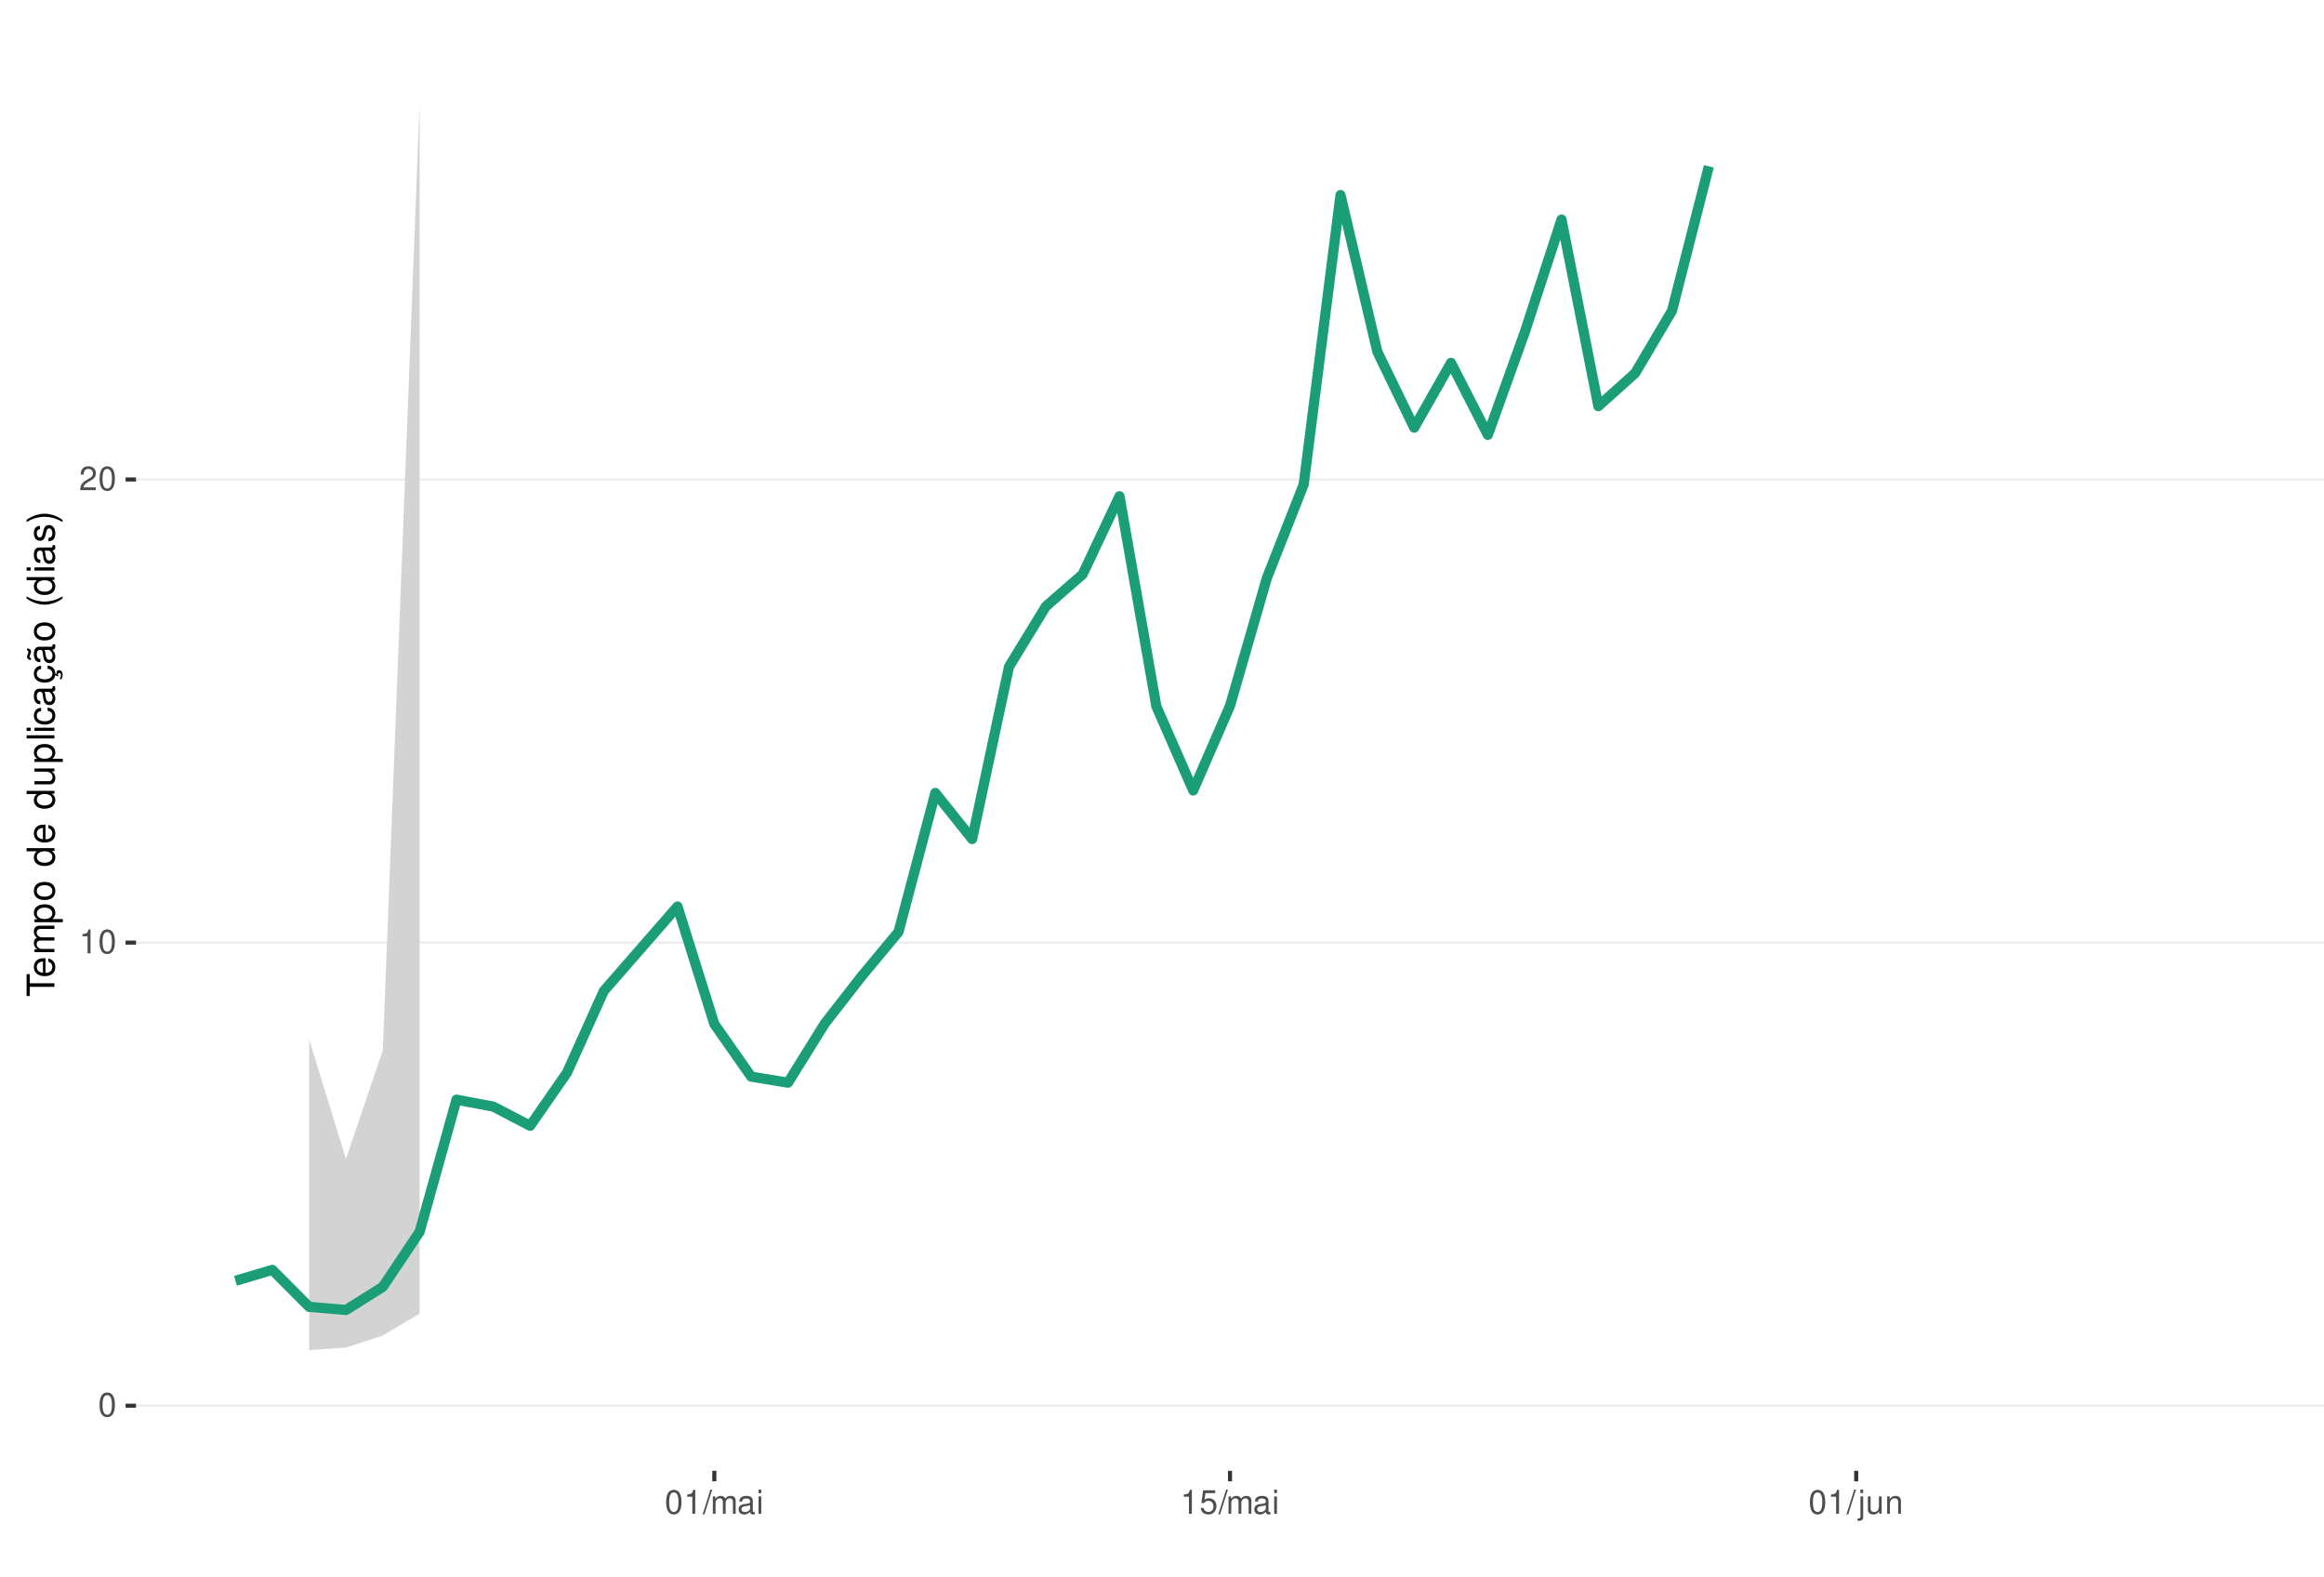
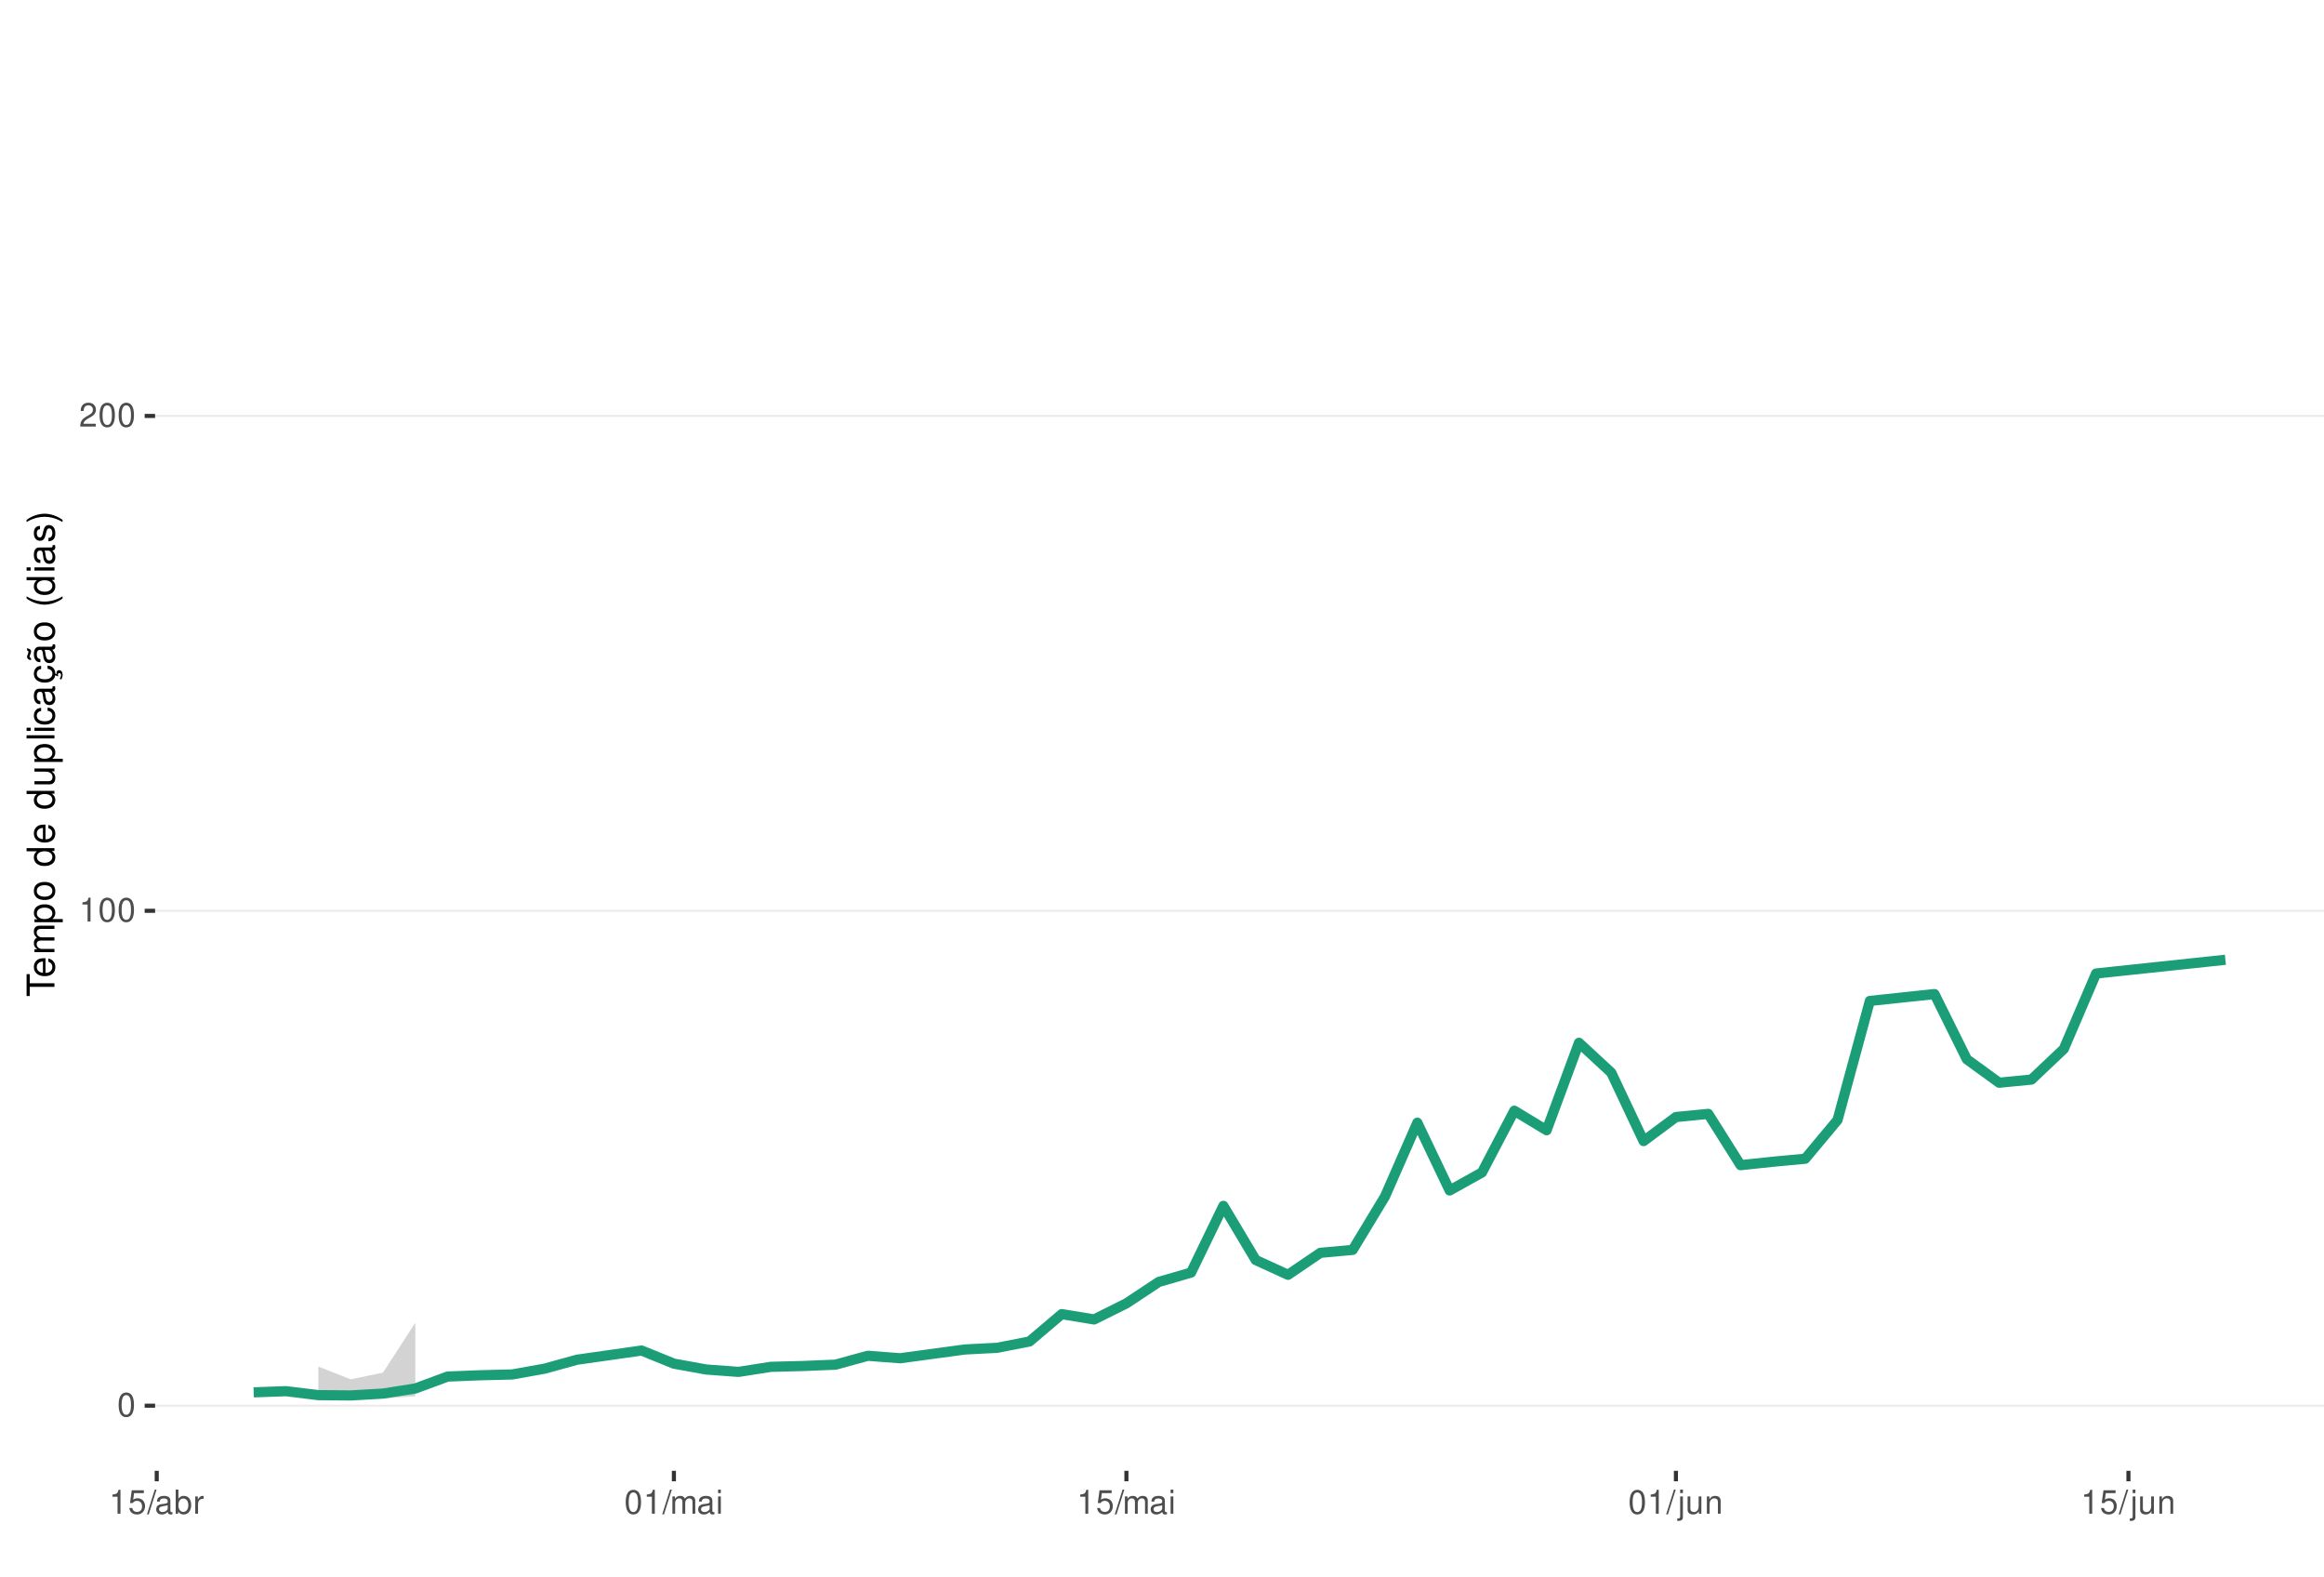
<svg xmlns="http://www.w3.org/2000/svg" xmlns:xlink="http://www.w3.org/1999/xlink" width="609pt" height="413pt" viewBox="0 0 609 413" version="1.1">
  <defs>
    <g>
      <symbol overflow="visible" id="glyph0-0">
        <path style="stroke:none;" d="" />
      </symbol>
      <symbol overflow="visible" id="glyph0-1">
        <path style="stroke:none;" d="M 2.375 -6.266 C 1.812 -6.266 1.297 -6 0.969 -5.578 C 0.578 -5.016 0.375 -4.188 0.375 -3.031 C 0.375 -0.922 1.062 0.203 2.375 0.203 C 3.672 0.203 4.391 -0.922 4.391 -2.984 C 4.391 -4.188 4.203 -5 3.797 -5.578 C 3.469 -6 2.953 -6.266 2.375 -6.266 Z M 2.375 -5.578 C 3.203 -5.578 3.609 -4.75 3.609 -3.047 C 3.609 -1.266 3.219 -0.438 2.359 -0.438 C 1.562 -0.438 1.156 -1.297 1.156 -3.016 C 1.156 -4.75 1.562 -5.578 2.375 -5.578 Z M 2.375 -5.578 " />
      </symbol>
      <symbol overflow="visible" id="glyph0-2">
        <path style="stroke:none;" d="M 2.234 -4.453 L 2.234 0 L 3 0 L 3 -6.266 L 2.5 -6.266 C 2.234 -5.297 2.062 -5.172 0.891 -5.016 L 0.891 -4.453 Z M 2.234 -4.453 " />
      </symbol>
      <symbol overflow="visible" id="glyph0-3">
        <path style="stroke:none;" d="M 4.375 -0.75 L 1.156 -0.75 C 1.234 -1.266 1.5 -1.594 2.266 -2.062 L 3.125 -2.547 C 3.984 -3.016 4.422 -3.656 4.422 -4.438 C 4.422 -4.953 4.219 -5.438 3.859 -5.781 C 3.484 -6.109 3.031 -6.266 2.453 -6.266 C 1.672 -6.266 1.094 -5.984 0.766 -5.438 C 0.547 -5.109 0.453 -4.719 0.438 -4.094 L 1.188 -4.094 C 1.219 -4.516 1.266 -4.766 1.375 -4.984 C 1.578 -5.359 1.969 -5.594 2.438 -5.594 C 3.125 -5.594 3.641 -5.094 3.641 -4.422 C 3.641 -3.906 3.359 -3.484 2.812 -3.172 L 2.016 -2.703 C 0.734 -1.969 0.359 -1.375 0.297 -0.016 L 4.375 -0.016 Z M 4.375 -0.75 " />
      </symbol>
      <symbol overflow="visible" id="glyph0-4">
+         <path style="stroke:none;" d="M 4.125 -6.141 L 0.953 -6.141 L 0.5 -2.797 L 1.188 -2.797 C 1.547 -3.219 1.844 -3.375 2.328 -3.375 C 3.156 -3.375 3.656 -2.797 3.656 -1.891 C 3.656 -1.016 3.156 -0.469 2.312 -0.469 C 1.656 -0.469 1.25 -0.812 1.062 -1.5 L 0.297 -1.5 C 0.406 -1 0.5 -0.766 0.672 -0.531 C 1.016 -0.062 1.641 0.203 2.344 0.203 C 3.578 0.203 4.438 -0.703 4.438 -2 C 4.438 -3.219 3.641 -4.047 2.453 -4.047 C 2.031 -4.047 1.672 -3.938 1.328 -3.672 L 1.562 -5.391 L 4.125 -5.391 Z M 4.125 -6.141 " />
+       </symbol>
+       <symbol overflow="visible" id="glyph0-5">
        <path style="stroke:none;" d="M 1.984 -6.312 L -0.062 0.172 L 0.406 0.172 L 2.453 -6.312 Z M 1.984 -6.312 " />
-       </symbol>
-       <symbol overflow="visible" id="glyph0-5">
-         <path style="stroke:none;" d="M 0.609 -4.531 L 0.609 0 L 1.328 0 L 1.328 -2.844 C 1.328 -3.5 1.812 -4.031 2.391 -4.031 C 2.938 -4.031 3.234 -3.703 3.234 -3.125 L 3.234 0 L 3.969 0 L 3.969 -2.844 C 3.969 -3.5 4.438 -4.031 5.031 -4.031 C 5.562 -4.031 5.875 -3.703 5.875 -3.125 L 5.875 0 L 6.594 0 L 6.594 -3.406 C 6.594 -4.219 6.125 -4.672 5.281 -4.672 C 4.672 -4.672 4.312 -4.484 3.891 -3.969 C 3.625 -4.453 3.25 -4.672 2.672 -4.672 C 2.062 -4.672 1.656 -4.438 1.266 -3.891 L 1.266 -4.531 Z M 0.609 -4.531 " />
      </symbol>
      <symbol overflow="visible" id="glyph0-6">
        <path style="stroke:none;" d="M 4.625 -0.422 C 4.547 -0.406 4.516 -0.406 4.469 -0.406 C 4.219 -0.406 4.078 -0.531 4.078 -0.766 L 4.078 -3.422 C 4.078 -4.234 3.5 -4.672 2.375 -4.672 C 1.719 -4.672 1.188 -4.469 0.875 -4.141 C 0.672 -3.906 0.578 -3.641 0.562 -3.188 L 1.297 -3.188 C 1.344 -3.75 1.672 -4 2.359 -4 C 3.016 -4 3.375 -3.75 3.375 -3.328 L 3.375 -3.141 C 3.359 -2.828 3.203 -2.703 2.609 -2.625 C 1.594 -2.5 1.438 -2.469 1.156 -2.359 C 0.625 -2.125 0.359 -1.734 0.359 -1.141 C 0.359 -0.312 0.938 0.203 1.859 0.203 C 2.422 0.203 2.875 0 3.391 -0.469 C 3.438 0 3.672 0.203 4.141 0.203 C 4.297 0.203 4.391 0.188 4.625 0.125 Z M 3.375 -1.422 C 3.375 -1.188 3.297 -1.031 3.078 -0.844 C 2.781 -0.578 2.438 -0.438 2.016 -0.438 C 1.453 -0.438 1.109 -0.703 1.109 -1.156 C 1.109 -1.641 1.422 -1.875 2.203 -1.984 C 2.984 -2.094 3.125 -2.125 3.375 -2.234 Z M 3.375 -1.422 " />
      </symbol>
      <symbol overflow="visible" id="glyph0-7">
+         <path style="stroke:none;" d="M 0.469 -6.312 L 0.469 0 L 1.109 0 L 1.109 -0.578 C 1.469 -0.047 1.922 0.203 2.547 0.203 C 3.75 0.203 4.531 -0.781 4.531 -2.281 C 4.531 -3.75 3.797 -4.672 2.594 -4.672 C 1.969 -4.672 1.531 -4.438 1.188 -3.922 L 1.188 -6.312 Z M 2.453 -3.984 C 3.25 -3.984 3.781 -3.297 3.781 -2.203 C 3.781 -1.172 3.234 -0.469 2.453 -0.469 C 1.672 -0.469 1.188 -1.172 1.188 -2.234 C 1.188 -3.297 1.672 -3.984 2.453 -3.984 Z M 2.453 -3.984 " />
+       </symbol>
+       <symbol overflow="visible" id="glyph0-8">
+         <path style="stroke:none;" d="M 0.594 -4.531 L 0.594 0 L 1.328 0 L 1.328 -2.359 C 1.328 -3.438 1.781 -3.938 2.781 -3.906 L 2.781 -4.641 C 2.656 -4.656 2.594 -4.672 2.5 -4.672 C 2.031 -4.672 1.672 -4.391 1.266 -3.719 L 1.266 -4.531 Z M 0.594 -4.531 " />
+       </symbol>
+       <symbol overflow="visible" id="glyph0-9">
+         <path style="stroke:none;" d="M 0.609 -4.531 L 0.609 0 L 1.328 0 L 1.328 -2.844 C 1.328 -3.5 1.812 -4.031 2.391 -4.031 C 2.938 -4.031 3.234 -3.703 3.234 -3.125 L 3.234 0 L 3.969 0 L 3.969 -2.844 C 3.969 -3.5 4.438 -4.031 5.031 -4.031 C 5.562 -4.031 5.875 -3.703 5.875 -3.125 L 5.875 0 L 6.594 0 L 6.594 -3.406 C 6.594 -4.219 6.125 -4.672 5.281 -4.672 C 4.672 -4.672 4.312 -4.484 3.891 -3.969 C 3.625 -4.453 3.25 -4.672 2.672 -4.672 C 2.062 -4.672 1.656 -4.438 1.266 -3.891 L 1.266 -4.531 Z M 0.609 -4.531 " />
+       </symbol>
+       <symbol overflow="visible" id="glyph0-10">
        <path style="stroke:none;" d="M 1.297 -4.531 L 0.578 -4.531 L 0.578 0 L 1.297 0 Z M 1.297 -6.312 L 0.578 -6.312 L 0.578 -5.406 L 1.297 -5.406 Z M 1.297 -6.312 " />
      </symbol>
-       <symbol overflow="visible" id="glyph0-8">
-         <path style="stroke:none;" d="M 4.125 -6.141 L 0.953 -6.141 L 0.5 -2.797 L 1.188 -2.797 C 1.547 -3.219 1.844 -3.375 2.328 -3.375 C 3.156 -3.375 3.656 -2.797 3.656 -1.891 C 3.656 -1.016 3.156 -0.469 2.312 -0.469 C 1.656 -0.469 1.25 -0.812 1.062 -1.5 L 0.297 -1.5 C 0.406 -1 0.5 -0.766 0.672 -0.531 C 1.016 -0.062 1.641 0.203 2.344 0.203 C 3.578 0.203 4.438 -0.703 4.438 -2 C 4.438 -3.219 3.641 -4.047 2.453 -4.047 C 2.031 -4.047 1.672 -3.938 1.328 -3.672 L 1.562 -5.391 L 4.125 -5.391 Z M 4.125 -6.141 " />
-       </symbol>
-       <symbol overflow="visible" id="glyph0-9">
+       <symbol overflow="visible" id="glyph0-11">
        <path style="stroke:none;" d="M 0.609 -4.531 L 0.609 0.656 C 0.609 1.109 0.469 1.25 0.016 1.25 C -0.031 1.25 -0.062 1.25 -0.156 1.25 L -0.156 1.859 C -0.062 1.875 -0.031 1.891 0.094 1.891 C 0.906 1.891 1.328 1.562 1.328 0.938 L 1.328 -4.531 Z M 1.328 -6.312 L 0.609 -6.312 L 0.609 -5.406 L 1.328 -5.406 Z M 1.328 -6.312 " />
      </symbol>
-       <symbol overflow="visible" id="glyph0-10">
+       <symbol overflow="visible" id="glyph0-12">
        <path style="stroke:none;" d="M 4.172 0 L 4.172 -4.531 L 3.453 -4.531 L 3.453 -1.969 C 3.453 -1.031 2.969 -0.438 2.219 -0.438 C 1.641 -0.438 1.281 -0.781 1.281 -1.328 L 1.281 -4.531 L 0.562 -4.531 L 0.562 -1.031 C 0.562 -0.281 1.125 0.203 2.016 0.203 C 2.672 0.203 3.094 -0.031 3.516 -0.625 L 3.516 0 Z M 4.172 0 " />
      </symbol>
-       <symbol overflow="visible" id="glyph0-11">
+       <symbol overflow="visible" id="glyph0-13">
        <path style="stroke:none;" d="M 0.609 -4.531 L 0.609 0 L 1.328 0 L 1.328 -2.5 C 1.328 -3.422 1.812 -4.031 2.562 -4.031 C 3.141 -4.031 3.5 -3.688 3.5 -3.141 L 3.5 0 L 4.219 0 L 4.219 -3.422 C 4.219 -4.188 3.656 -4.672 2.781 -4.672 C 2.109 -4.672 1.672 -4.406 1.266 -3.781 L 1.266 -4.531 Z M 0.609 -4.531 " />
      </symbol>
      <symbol overflow="visible" id="glyph1-0">
        <path style="stroke:none;" d="" />
      </symbol>
      <symbol overflow="visible" id="glyph1-1">
        <path style="stroke:none;" d="M -6.469 -3.547 L -6.469 -5.938 L -7.297 -5.938 L -7.297 -0.203 L -6.469 -0.203 L -6.469 -2.609 L 0 -2.609 L 0 -3.547 Z M -6.469 -3.547 " />
      </symbol>
      <symbol overflow="visible" id="glyph1-2">
        <path style="stroke:none;" d="M -2.344 -5.125 C -3.141 -5.125 -3.625 -5.062 -4.016 -4.922 C -4.875 -4.578 -5.391 -3.781 -5.391 -2.797 C -5.391 -1.344 -4.281 -0.406 -2.547 -0.406 C -0.812 -0.406 0.234 -1.297 0.234 -2.781 C 0.234 -3.984 -0.453 -4.812 -1.594 -5.016 L -1.594 -4.188 C -0.906 -3.953 -0.547 -3.484 -0.547 -2.812 C -0.547 -2.281 -0.781 -1.828 -1.219 -1.547 C -1.516 -1.344 -1.812 -1.281 -2.344 -1.266 Z M -3.016 -1.297 C -3.984 -1.359 -4.625 -1.953 -4.625 -2.797 C -4.625 -3.641 -3.953 -4.234 -3.016 -4.234 Z M -3.016 -1.297 " />
      </symbol>
      <symbol overflow="visible" id="glyph1-3">
        <path style="stroke:none;" d="M -5.234 -0.703 L 0 -0.703 L 0 -1.547 L -3.297 -1.547 C -4.047 -1.547 -4.656 -2.094 -4.656 -2.766 C -4.656 -3.391 -4.281 -3.734 -3.609 -3.734 L 0 -3.734 L 0 -4.578 L -3.297 -4.578 C -4.047 -4.578 -4.656 -5.125 -4.656 -5.812 C -4.656 -6.422 -4.266 -6.781 -3.609 -6.781 L 0 -6.781 L 0 -7.625 L -3.938 -7.625 C -4.875 -7.625 -5.391 -7.078 -5.391 -6.094 C -5.391 -5.406 -5.188 -4.984 -4.594 -4.484 C -5.156 -4.188 -5.391 -3.766 -5.391 -3.078 C -5.391 -2.375 -5.125 -1.906 -4.5 -1.469 L -5.234 -1.469 Z M -5.234 -0.703 " />
      </symbol>
      <symbol overflow="visible" id="glyph1-4">
        <path style="stroke:none;" d="M 2.188 -0.547 L 2.188 -1.375 L -0.547 -1.375 C -0.016 -1.812 0.234 -2.312 0.234 -2.984 C 0.234 -4.344 -0.859 -5.234 -2.531 -5.234 C -4.297 -5.234 -5.391 -4.375 -5.391 -2.984 C -5.391 -2.266 -5.062 -1.703 -4.453 -1.312 L -5.234 -1.312 L -5.234 -0.547 Z M -4.609 -2.844 C -4.609 -3.766 -3.797 -4.359 -2.547 -4.359 C -1.359 -4.359 -0.547 -3.75 -0.547 -2.844 C -0.547 -1.953 -1.344 -1.375 -2.578 -1.375 C -3.812 -1.375 -4.609 -1.953 -4.609 -2.844 Z M -4.609 -2.844 " />
      </symbol>
      <symbol overflow="visible" id="glyph1-5">
        <path style="stroke:none;" d="M -5.391 -2.719 C -5.391 -1.234 -4.344 -0.359 -2.578 -0.359 C -0.812 -0.359 0.234 -1.234 0.234 -2.734 C 0.234 -4.203 -0.812 -5.094 -2.547 -5.094 C -4.359 -5.094 -5.391 -4.234 -5.391 -2.719 Z M -4.625 -2.734 C -4.625 -3.672 -3.844 -4.234 -2.547 -4.234 C -1.312 -4.234 -0.547 -3.656 -0.547 -2.734 C -0.547 -1.797 -1.312 -1.234 -2.578 -1.234 C -3.844 -1.234 -4.625 -1.797 -4.625 -2.734 Z M -4.625 -2.734 " />
      </symbol>
      <symbol overflow="visible" id="glyph1-6">
        <path style="stroke:none;" d="" />
      </symbol>
      <symbol overflow="visible" id="glyph1-7">
        <path style="stroke:none;" d="M -7.297 -4.953 L -7.297 -4.125 L -4.578 -4.125 C -5.109 -3.766 -5.391 -3.203 -5.391 -2.516 C -5.391 -1.156 -4.297 -0.266 -2.625 -0.266 C -0.859 -0.266 0.234 -1.125 0.234 -2.547 C 0.234 -3.266 -0.047 -3.766 -0.688 -4.203 L 0 -4.203 L 0 -4.953 Z M -4.609 -2.656 C -4.609 -3.547 -3.812 -4.125 -2.562 -4.125 C -1.344 -4.125 -0.547 -3.547 -0.547 -2.656 C -0.547 -1.734 -1.359 -1.125 -2.578 -1.125 C -3.797 -1.125 -4.609 -1.734 -4.609 -2.656 Z M -4.609 -2.656 " />
      </symbol>
      <symbol overflow="visible" id="glyph1-8">
        <path style="stroke:none;" d="M 0 -4.812 L -5.234 -4.812 L -5.234 -3.984 L -2.266 -3.984 C -1.203 -3.984 -0.5 -3.438 -0.5 -2.562 C -0.5 -1.906 -0.906 -1.484 -1.531 -1.484 L -5.234 -1.484 L -5.234 -0.656 L -1.203 -0.656 C -0.328 -0.656 0.234 -1.297 0.234 -2.312 C 0.234 -3.094 -0.047 -3.578 -0.734 -4.062 L 0 -4.062 Z M 0 -4.812 " />
      </symbol>
      <symbol overflow="visible" id="glyph1-9">
        <path style="stroke:none;" d="M -7.297 -1.516 L -7.297 -0.688 L 0 -0.688 L 0 -1.516 Z M -7.297 -1.516 " />
      </symbol>
      <symbol overflow="visible" id="glyph1-10">
        <path style="stroke:none;" d="M -5.234 -1.5 L -5.234 -0.672 L 0 -0.672 L 0 -1.5 Z M -7.297 -1.5 L -7.297 -0.656 L -6.234 -0.656 L -6.234 -1.5 Z M -7.297 -1.5 " />
      </symbol>
      <symbol overflow="visible" id="glyph1-11">
        <path style="stroke:none;" d="M -3.484 -4.703 C -3.984 -4.672 -4.312 -4.562 -4.609 -4.359 C -5.094 -4 -5.391 -3.375 -5.391 -2.641 C -5.391 -1.219 -4.266 -0.312 -2.531 -0.312 C -0.844 -0.312 0.234 -1.203 0.234 -2.625 C 0.234 -3.875 -0.516 -4.672 -1.797 -4.766 L -1.797 -3.938 C -0.953 -3.797 -0.547 -3.359 -0.547 -2.656 C -0.547 -1.734 -1.297 -1.188 -2.531 -1.188 C -3.844 -1.188 -4.625 -1.719 -4.625 -2.625 C -4.625 -3.328 -4.203 -3.766 -3.484 -3.875 Z M -3.484 -4.703 " />
      </symbol>
      <symbol overflow="visible" id="glyph1-12">
        <path style="stroke:none;" d="M -0.484 -5.344 C -0.469 -5.266 -0.469 -5.219 -0.469 -5.172 C -0.469 -4.875 -0.625 -4.719 -0.875 -4.719 L -3.953 -4.719 C -4.891 -4.719 -5.391 -4.047 -5.391 -2.75 C -5.391 -1.984 -5.172 -1.375 -4.781 -1.016 C -4.516 -0.766 -4.203 -0.672 -3.688 -0.656 L -3.688 -1.484 C -4.328 -1.562 -4.625 -1.938 -4.625 -2.719 C -4.625 -3.484 -4.344 -3.891 -3.844 -3.891 L -3.625 -3.891 C -3.266 -3.875 -3.125 -3.703 -3.047 -3.016 C -2.891 -1.844 -2.844 -1.656 -2.719 -1.344 C -2.453 -0.734 -2 -0.422 -1.312 -0.422 C -0.375 -0.422 0.234 -1.078 0.234 -2.141 C 0.234 -2.797 0 -3.328 -0.547 -3.922 C 0 -3.984 0.234 -4.234 0.234 -4.781 C 0.234 -4.953 0.203 -5.062 0.141 -5.344 Z M -1.656 -3.891 C -1.375 -3.891 -1.203 -3.812 -0.969 -3.562 C -0.656 -3.219 -0.5 -2.812 -0.5 -2.312 C -0.5 -1.672 -0.812 -1.297 -1.344 -1.297 C -1.891 -1.297 -2.172 -1.656 -2.297 -2.547 C -2.422 -3.438 -2.453 -3.609 -2.594 -3.891 Z M -1.656 -3.891 " />
      </symbol>
      <symbol overflow="visible" id="glyph1-13">
        <path style="stroke:none;" d="M 0.234 -2.641 C 0.234 -3.875 -0.547 -4.703 -1.797 -4.766 L -1.797 -3.938 C -0.953 -3.797 -0.531 -3.359 -0.531 -2.656 C -0.531 -1.734 -1.281 -1.188 -2.516 -1.188 C -3.844 -1.188 -4.625 -1.719 -4.625 -2.625 C -4.625 -3.328 -4.203 -3.766 -3.484 -3.875 L -3.484 -4.703 C -3.984 -4.672 -4.312 -4.562 -4.609 -4.359 C -5.094 -4 -5.391 -3.375 -5.391 -2.641 C -5.391 -1.219 -4.266 -0.312 -2.531 -0.312 C -1.469 -0.312 -0.625 -0.672 -0.156 -1.312 C 0.047 -1.594 0.125 -1.812 0.203 -2.25 L 0.922 -1.938 L 0.984 -2.062 C 0.938 -2.188 0.906 -2.25 0.906 -2.375 C 0.906 -2.656 1.047 -2.828 1.281 -2.828 C 1.547 -2.828 1.734 -2.594 1.734 -2.297 C 1.734 -2.031 1.672 -1.844 1.438 -1.406 L 1.406 -1.312 L 1.812 -1.094 C 2.078 -1.75 2.141 -1.953 2.141 -2.344 C 2.141 -3.109 1.781 -3.578 1.203 -3.578 C 0.781 -3.578 0.547 -3.297 0.547 -2.797 C 0.547 -2.703 0.547 -2.641 0.562 -2.516 Z M 0.234 -2.641 " />
      </symbol>
      <symbol overflow="visible" id="glyph1-14">
        <path style="stroke:none;" d="M -0.484 -5.344 C -0.469 -5.266 -0.469 -5.219 -0.469 -5.172 C -0.469 -4.875 -0.625 -4.719 -0.875 -4.719 L -3.953 -4.719 C -4.891 -4.719 -5.391 -4.047 -5.391 -2.75 C -5.391 -1.984 -5.172 -1.375 -4.781 -1.016 C -4.516 -0.766 -4.203 -0.672 -3.688 -0.656 L -3.688 -1.484 C -4.328 -1.562 -4.625 -1.938 -4.625 -2.719 C -4.625 -3.484 -4.344 -3.891 -3.844 -3.891 L -3.625 -3.891 C -3.266 -3.875 -3.125 -3.703 -3.047 -3.016 C -2.891 -1.844 -2.844 -1.656 -2.719 -1.344 C -2.453 -0.734 -2 -0.422 -1.312 -0.422 C -0.375 -0.422 0.234 -1.078 0.234 -2.141 C 0.234 -2.797 0 -3.328 -0.547 -3.922 C 0 -3.984 0.234 -4.234 0.234 -4.781 C 0.234 -4.953 0.203 -5.062 0.141 -5.344 Z M -1.656 -3.891 C -1.375 -3.891 -1.203 -3.812 -0.969 -3.562 C -0.656 -3.219 -0.5 -2.812 -0.5 -2.312 C -0.5 -1.672 -0.812 -1.297 -1.344 -1.297 C -1.891 -1.297 -2.172 -1.656 -2.297 -2.547 C -2.422 -3.438 -2.453 -3.609 -2.594 -3.891 Z M -7.172 -3.75 C -6.922 -3.672 -6.812 -3.547 -6.812 -3.375 C -6.812 -3.25 -6.875 -2.984 -6.984 -2.734 C -7.156 -2.312 -7.172 -2.25 -7.172 -2.047 C -7.172 -1.594 -6.797 -1.297 -6.141 -1.188 L -6.141 -1.766 C -6.375 -1.812 -6.5 -1.938 -6.5 -2.094 C -6.5 -2.203 -6.469 -2.344 -6.375 -2.578 C -6.156 -3.156 -6.125 -3.234 -6.125 -3.438 C -6.125 -3.922 -6.484 -4.219 -7.172 -4.312 Z M -7.172 -3.75 " />
      </symbol>
      <symbol overflow="visible" id="glyph1-15">
        <path style="stroke:none;" d="M -7.297 -2.359 C -5.984 -1.359 -4.156 -0.734 -2.594 -0.734 C -1.016 -0.734 0.812 -1.359 2.125 -2.359 L 2.125 -2.906 C 0.688 -2.031 -0.984 -1.547 -2.594 -1.547 C -4.188 -1.547 -5.875 -2.031 -7.297 -2.906 Z M -7.297 -2.359 " />
      </symbol>
      <symbol overflow="visible" id="glyph1-16">
        <path style="stroke:none;" d="M -3.781 -4.375 C -4.812 -4.375 -5.391 -3.688 -5.391 -2.484 C -5.391 -1.266 -4.766 -0.469 -3.797 -0.469 C -2.969 -0.469 -2.578 -0.891 -2.281 -2.125 L -2.094 -2.906 C -1.953 -3.484 -1.734 -3.719 -1.375 -3.719 C -0.875 -3.719 -0.547 -3.234 -0.547 -2.5 C -0.547 -2.047 -0.672 -1.672 -0.891 -1.453 C -1.047 -1.328 -1.188 -1.266 -1.562 -1.219 L -1.562 -0.344 C -0.344 -0.375 0.234 -1.062 0.234 -2.438 C 0.234 -3.75 -0.422 -4.594 -1.438 -4.594 C -2.203 -4.594 -2.641 -4.156 -2.891 -3.109 L -3.078 -2.312 C -3.234 -1.625 -3.453 -1.344 -3.828 -1.344 C -4.312 -1.344 -4.625 -1.766 -4.625 -2.453 C -4.625 -3.125 -4.328 -3.484 -3.781 -3.5 Z M -3.781 -4.375 " />
      </symbol>
      <symbol overflow="visible" id="glyph1-17">
        <path style="stroke:none;" d="M 2.125 -0.938 C 0.812 -1.938 -1.016 -2.562 -2.578 -2.562 C -4.156 -2.562 -5.984 -1.938 -7.297 -0.938 L -7.297 -0.375 C -5.859 -1.266 -4.188 -1.75 -2.578 -1.75 C -0.984 -1.75 0.703 -1.266 2.125 -0.375 Z M 2.125 -0.938 " />
      </symbol>
    </g>
    <clipPath id="clip1">
-       <path d="M 35.645 9.961 L 609 9.961 L 609 385.328 L 35.645 385.328 Z M 35.645 9.961 " />
+       <path d="M 40.645 9.961 L 609 9.961 L 609 385.328 L 40.645 385.328 Z M 40.645 9.961 " />
    </clipPath>
    <clipPath id="clip2">
-       <path d="M 35.645 368 L 609 368 L 609 369 L 35.645 369 Z M 35.645 368 " />
+       <path d="M 40.645 368 L 609 368 L 609 369 L 40.645 369 Z M 40.645 368 " />
    </clipPath>
    <clipPath id="clip3">
-       <path d="M 35.645 246 L 609 246 L 609 248 L 35.645 248 Z M 35.645 246 " />
+       <path d="M 40.645 238 L 609 238 L 609 239 L 40.645 239 Z M 40.645 238 " />
    </clipPath>
    <clipPath id="clip4">
-       <path d="M 35.645 125 L 609 125 L 609 126 L 35.645 126 Z M 35.645 125 " />
+       <path d="M 40.645 108 L 609 108 L 609 110 L 40.645 110 Z M 40.645 108 " />
    </clipPath>
  </defs>
  <g id="surface266">
    <rect x="0" y="0" width="609" height="413" style="fill:rgb(100%,100%,100%);fill-opacity:1;stroke:none;" />
    <rect x="0" y="0" width="609" height="413" style="fill:rgb(100%,100%,100%);fill-opacity:1;stroke:none;" />
    <path style="fill:none;stroke-width:1.067;stroke-linecap:round;stroke-linejoin:round;stroke:rgb(100%,100%,100%);stroke-opacity:1;stroke-miterlimit:10;" d="M 0 413 L 609 413 L 609 0 L 0 0 Z M 0 413 " />
    <g clip-path="url(#clip1)" clip-rule="nonzero">
-       <path style=" stroke:none;fill-rule:nonzero;fill:rgb(100%,100%,100%);fill-opacity:1;" d="M 35.645 385.328 L 609 385.328 L 609 9.961 L 35.645 9.961 Z M 35.645 385.328 " />
+       <path style=" stroke:none;fill-rule:nonzero;fill:rgb(100%,100%,100%);fill-opacity:1;" d="M 40.645 385.328 L 609 385.328 L 609 9.961 L 40.645 9.961 Z M 40.645 385.328 " />
    </g>
    <g clip-path="url(#clip2)" clip-rule="nonzero">
-       <path style="fill:none;stroke-width:0.533;stroke-linecap:butt;stroke-linejoin:round;stroke:rgb(92.157%,92.157%,92.157%);stroke-opacity:1;stroke-miterlimit:10;" d="M 35.645 368.266 L 609 368.266 " />
+       <path style="fill:none;stroke-width:0.533;stroke-linecap:butt;stroke-linejoin:round;stroke:rgb(92.157%,92.157%,92.157%);stroke-opacity:1;stroke-miterlimit:10;" d="M 40.645 368.266 L 609 368.266 " />
    </g>
    <g clip-path="url(#clip3)" clip-rule="nonzero">
-       <path style="fill:none;stroke-width:0.533;stroke-linecap:butt;stroke-linejoin:round;stroke:rgb(92.157%,92.157%,92.157%);stroke-opacity:1;stroke-miterlimit:10;" d="M 35.645 246.941 L 609 246.941 " />
+       <path style="fill:none;stroke-width:0.533;stroke-linecap:butt;stroke-linejoin:round;stroke:rgb(92.157%,92.157%,92.157%);stroke-opacity:1;stroke-miterlimit:10;" d="M 40.645 238.617 L 609 238.617 " />
    </g>
    <g clip-path="url(#clip4)" clip-rule="nonzero">
-       <path style="fill:none;stroke-width:0.533;stroke-linecap:butt;stroke-linejoin:round;stroke:rgb(92.157%,92.157%,92.157%);stroke-opacity:1;stroke-miterlimit:10;" d="M 35.645 125.617 L 609 125.617 " />
-     </g>
-     <path style=" stroke:none;fill-rule:nonzero;fill:rgb(82.745%,82.745%,82.745%);fill-opacity:1;" d="M 81.012 272.316 L 90.664 303.598 L 100.316 275.141 L 109.969 27.023 L 109.969 344.129 L 100.316 349.879 L 90.664 353.047 L 81.012 353.703 Z M 81.012 272.316 " />
-     <path style="fill:none;stroke-width:2.667;stroke-linecap:butt;stroke-linejoin:round;stroke:rgb(10.588%,61.961%,46.667%);stroke-opacity:1;stroke-miterlimit:10;" d="M 61.707 335.555 L 71.359 332.68 L 81.012 342.375 L 90.664 343.188 L 100.316 337.129 L 109.969 322.684 L 119.621 288.094 L 129.273 289.914 L 138.926 294.938 L 148.578 281.02 L 158.23 259.625 L 177.535 237.488 L 187.188 268.281 L 196.84 282.051 L 206.492 283.648 L 216.145 268.137 L 225.797 255.75 L 235.449 244.152 L 245.102 207.742 L 254.754 219.812 L 264.406 174.668 L 274.059 158.875 L 283.711 150.461 L 293.363 130.004 L 303.02 185.051 L 312.672 207.086 L 322.324 184.906 L 331.977 151.441 L 341.629 126.918 L 351.281 51.094 L 360.934 92.156 L 370.586 112.039 L 380.238 95.066 L 389.891 113.93 L 399.543 87.09 L 409.195 57.523 L 418.848 106.414 L 428.5 97.746 L 438.152 81.398 L 447.805 43.578 " />
-     <g style="fill:rgb(30.196%,30.196%,30.196%);fill-opacity:1;">
-       <use xlink:href="#glyph0-1" x="25.715" y="371.071" />
-     </g>
-     <g style="fill:rgb(30.196%,30.196%,30.196%);fill-opacity:1;">
-       <use xlink:href="#glyph0-2" x="20.715" y="249.747" />
-       <use xlink:href="#glyph0-1" x="25.715" y="249.747" />
-     </g>
-     <g style="fill:rgb(30.196%,30.196%,30.196%);fill-opacity:1;">
-       <use xlink:href="#glyph0-3" x="20.715" y="128.423" />
-       <use xlink:href="#glyph0-1" x="25.715" y="128.423" />
-     </g>
-     <path style="fill:none;stroke-width:1.067;stroke-linecap:butt;stroke-linejoin:round;stroke:rgb(20%,20%,20%);stroke-opacity:1;stroke-miterlimit:10;" d="M 32.906 368.266 L 35.645 368.266 " />
-     <path style="fill:none;stroke-width:1.067;stroke-linecap:butt;stroke-linejoin:round;stroke:rgb(20%,20%,20%);stroke-opacity:1;stroke-miterlimit:10;" d="M 32.906 246.941 L 35.645 246.941 " />
-     <path style="fill:none;stroke-width:1.067;stroke-linecap:butt;stroke-linejoin:round;stroke:rgb(20%,20%,20%);stroke-opacity:1;stroke-miterlimit:10;" d="M 32.906 125.617 L 35.645 125.617 " />
-     <path style="fill:none;stroke-width:1.067;stroke-linecap:butt;stroke-linejoin:round;stroke:rgb(20%,20%,20%);stroke-opacity:1;stroke-miterlimit:10;" d="M 187.188 388.07 L 187.188 385.328 " />
-     <path style="fill:none;stroke-width:1.067;stroke-linecap:butt;stroke-linejoin:round;stroke:rgb(20%,20%,20%);stroke-opacity:1;stroke-miterlimit:10;" d="M 322.324 388.07 L 322.324 385.328 " />
-     <path style="fill:none;stroke-width:1.067;stroke-linecap:butt;stroke-linejoin:round;stroke:rgb(20%,20%,20%);stroke-opacity:1;stroke-miterlimit:10;" d="M 486.414 388.07 L 486.414 385.328 " />
-     <g style="fill:rgb(30.196%,30.196%,30.196%);fill-opacity:1;">
-       <use xlink:href="#glyph0-1" x="174.188" y="396.567" />
-       <use xlink:href="#glyph0-2" x="179.188" y="396.567" />
-       <use xlink:href="#glyph0-4" x="184.188" y="396.567" />
-       <use xlink:href="#glyph0-5" x="186.188" y="396.567" />
-       <use xlink:href="#glyph0-6" x="193.188" y="396.567" />
-       <use xlink:href="#glyph0-7" x="198.188" y="396.567" />
-     </g>
-     <g style="fill:rgb(30.196%,30.196%,30.196%);fill-opacity:1;">
-       <use xlink:href="#glyph0-2" x="309.324" y="396.567" />
-       <use xlink:href="#glyph0-8" x="314.324" y="396.567" />
-       <use xlink:href="#glyph0-4" x="319.324" y="396.567" />
-       <use xlink:href="#glyph0-5" x="321.324" y="396.567" />
-       <use xlink:href="#glyph0-6" x="328.324" y="396.567" />
-       <use xlink:href="#glyph0-7" x="333.324" y="396.567" />
-     </g>
-     <g style="fill:rgb(30.196%,30.196%,30.196%);fill-opacity:1;">
-       <use xlink:href="#glyph0-1" x="473.914" y="396.567" />
-       <use xlink:href="#glyph0-2" x="478.914" y="396.567" />
-       <use xlink:href="#glyph0-4" x="483.914" y="396.567" />
-       <use xlink:href="#glyph0-9" x="486.914" y="396.567" />
-       <use xlink:href="#glyph0-10" x="488.914" y="396.567" />
-       <use xlink:href="#glyph0-11" x="493.914" y="396.567" />
+       <path style="fill:none;stroke-width:0.533;stroke-linecap:butt;stroke-linejoin:round;stroke:rgb(92.157%,92.157%,92.157%);stroke-opacity:1;stroke-miterlimit:10;" d="M 40.645 108.965 L 609 108.965 " />
+     </g>
+     <path style=" stroke:none;fill-rule:nonzero;fill:rgb(82.745%,82.745%,82.745%);fill-opacity:1;" d="M 83.422 358.012 L 91.891 361.355 L 100.359 359.609 L 108.832 346.523 L 108.832 365.785 L 100.359 366.352 L 91.891 366.641 L 83.422 366.711 Z M 83.422 358.012 " />
+     <path style="fill:none;stroke-width:2.667;stroke-linecap:butt;stroke-linejoin:round;stroke:rgb(10.588%,61.961%,46.667%);stroke-opacity:1;stroke-miterlimit:10;" d="M 66.48 364.77 L 74.949 364.465 L 83.422 365.5 L 91.891 365.586 L 100.359 365.09 L 108.832 363.762 L 117.301 360.633 L 125.77 360.297 L 134.242 360.082 L 142.711 358.566 L 151.184 356.227 L 168.121 353.816 L 176.594 357.25 L 185.062 358.789 L 193.535 359.41 L 202.004 358.086 L 210.473 357.867 L 218.945 357.516 L 227.414 355.191 L 235.883 355.84 L 252.824 353.543 L 261.297 353.102 L 269.766 351.449 L 278.234 344.273 L 286.707 345.672 L 295.176 341.453 L 303.648 335.848 L 312.117 333.391 L 320.586 315.91 L 329.059 330.105 L 337.527 333.977 L 346 328.219 L 354.469 327.449 L 362.938 313.453 L 371.41 294.133 L 379.879 311.883 L 388.348 307.164 L 396.82 290.984 L 405.289 296.102 L 413.762 273.191 L 422.23 281.02 L 430.699 298.945 L 439.172 292.645 L 447.641 291.816 L 456.113 305.254 L 464.582 304.355 L 473.051 303.566 L 481.523 293.426 L 489.992 262.227 L 498.465 261.328 L 506.934 260.43 L 515.402 277.504 L 523.875 283.656 L 532.344 282.828 L 540.812 274.809 L 549.285 255.039 L 557.754 254.141 L 566.227 253.242 L 574.695 252.344 L 583.164 251.441 " />
+     <g style="fill:rgb(30.196%,30.196%,30.196%);fill-opacity:1;">
+       <use xlink:href="#glyph0-1" x="30.715" y="371.071" />
+     </g>
+     <g style="fill:rgb(30.196%,30.196%,30.196%);fill-opacity:1;">
+       <use xlink:href="#glyph0-2" x="20.715" y="241.423" />
+       <use xlink:href="#glyph0-1" x="25.715" y="241.423" />
+       <use xlink:href="#glyph0-1" x="30.715" y="241.423" />
+     </g>
+     <g style="fill:rgb(30.196%,30.196%,30.196%);fill-opacity:1;">
+       <use xlink:href="#glyph0-3" x="20.715" y="111.771" />
+       <use xlink:href="#glyph0-1" x="25.715" y="111.771" />
+       <use xlink:href="#glyph0-1" x="30.715" y="111.771" />
+     </g>
+     <path style="fill:none;stroke-width:1.067;stroke-linecap:butt;stroke-linejoin:round;stroke:rgb(20%,20%,20%);stroke-opacity:1;stroke-miterlimit:10;" d="M 37.906 368.266 L 40.645 368.266 " />
+     <path style="fill:none;stroke-width:1.067;stroke-linecap:butt;stroke-linejoin:round;stroke:rgb(20%,20%,20%);stroke-opacity:1;stroke-miterlimit:10;" d="M 37.906 238.617 L 40.645 238.617 " />
+     <path style="fill:none;stroke-width:1.067;stroke-linecap:butt;stroke-linejoin:round;stroke:rgb(20%,20%,20%);stroke-opacity:1;stroke-miterlimit:10;" d="M 37.906 108.965 L 40.645 108.965 " />
+     <path style="fill:none;stroke-width:1.067;stroke-linecap:butt;stroke-linejoin:round;stroke:rgb(20%,20%,20%);stroke-opacity:1;stroke-miterlimit:10;" d="M 41.07 388.07 L 41.07 385.328 " />
+     <path style="fill:none;stroke-width:1.067;stroke-linecap:butt;stroke-linejoin:round;stroke:rgb(20%,20%,20%);stroke-opacity:1;stroke-miterlimit:10;" d="M 176.594 388.07 L 176.594 385.328 " />
+     <path style="fill:none;stroke-width:1.067;stroke-linecap:butt;stroke-linejoin:round;stroke:rgb(20%,20%,20%);stroke-opacity:1;stroke-miterlimit:10;" d="M 295.176 388.07 L 295.176 385.328 " />
+     <path style="fill:none;stroke-width:1.067;stroke-linecap:butt;stroke-linejoin:round;stroke:rgb(20%,20%,20%);stroke-opacity:1;stroke-miterlimit:10;" d="M 439.172 388.07 L 439.172 385.328 " />
+     <path style="fill:none;stroke-width:1.067;stroke-linecap:butt;stroke-linejoin:round;stroke:rgb(20%,20%,20%);stroke-opacity:1;stroke-miterlimit:10;" d="M 557.754 388.07 L 557.754 385.328 " />
+     <g style="fill:rgb(30.196%,30.196%,30.196%);fill-opacity:1;">
+       <use xlink:href="#glyph0-2" x="28.57" y="396.567" />
+       <use xlink:href="#glyph0-4" x="33.57" y="396.567" />
+       <use xlink:href="#glyph0-5" x="38.57" y="396.567" />
+       <use xlink:href="#glyph0-6" x="40.57" y="396.567" />
+       <use xlink:href="#glyph0-7" x="45.57" y="396.567" />
+       <use xlink:href="#glyph0-8" x="50.57" y="396.567" />
+     </g>
+     <g style="fill:rgb(30.196%,30.196%,30.196%);fill-opacity:1;">
+       <use xlink:href="#glyph0-1" x="163.594" y="396.567" />
+       <use xlink:href="#glyph0-2" x="168.594" y="396.567" />
+       <use xlink:href="#glyph0-5" x="173.594" y="396.567" />
+       <use xlink:href="#glyph0-9" x="175.594" y="396.567" />
+       <use xlink:href="#glyph0-6" x="182.594" y="396.567" />
+       <use xlink:href="#glyph0-10" x="187.594" y="396.567" />
+     </g>
+     <g style="fill:rgb(30.196%,30.196%,30.196%);fill-opacity:1;">
+       <use xlink:href="#glyph0-2" x="282.176" y="396.567" />
+       <use xlink:href="#glyph0-4" x="287.176" y="396.567" />
+       <use xlink:href="#glyph0-5" x="292.176" y="396.567" />
+       <use xlink:href="#glyph0-9" x="294.176" y="396.567" />
+       <use xlink:href="#glyph0-6" x="301.176" y="396.567" />
+       <use xlink:href="#glyph0-10" x="306.176" y="396.567" />
+     </g>
+     <g style="fill:rgb(30.196%,30.196%,30.196%);fill-opacity:1;">
+       <use xlink:href="#glyph0-1" x="426.672" y="396.567" />
+       <use xlink:href="#glyph0-2" x="431.672" y="396.567" />
+       <use xlink:href="#glyph0-5" x="436.672" y="396.567" />
+       <use xlink:href="#glyph0-11" x="439.672" y="396.567" />
+       <use xlink:href="#glyph0-12" x="441.672" y="396.567" />
+       <use xlink:href="#glyph0-13" x="446.672" y="396.567" />
+     </g>
+     <g style="fill:rgb(30.196%,30.196%,30.196%);fill-opacity:1;">
+       <use xlink:href="#glyph0-2" x="545.254" y="396.567" />
+       <use xlink:href="#glyph0-4" x="550.254" y="396.567" />
+       <use xlink:href="#glyph0-5" x="555.254" y="396.567" />
+       <use xlink:href="#glyph0-11" x="558.254" y="396.567" />
+       <use xlink:href="#glyph0-12" x="560.254" y="396.567" />
+       <use xlink:href="#glyph0-13" x="565.254" y="396.567" />
    </g>
    <g style="fill:rgb(0%,0%,0%);fill-opacity:1;">
      <use xlink:href="#glyph1-1" x="14.263" y="261.145" />
      <use xlink:href="#glyph1-2" x="14.263" y="256.145" />
      <use xlink:href="#glyph1-3" x="14.263" y="250.145" />
      <use xlink:href="#glyph1-4" x="14.263" y="242.145" />
      <use xlink:href="#glyph1-5" x="14.263" y="236.145" />
      <use xlink:href="#glyph1-6" x="14.263" y="230.145" />
      <use xlink:href="#glyph1-7" x="14.263" y="227.145" />
      <use xlink:href="#glyph1-2" x="14.263" y="221.145" />
      <use xlink:href="#glyph1-6" x="14.263" y="215.145" />
      <use xlink:href="#glyph1-7" x="14.263" y="212.145" />
      <use xlink:href="#glyph1-8" x="14.263" y="206.145" />
      <use xlink:href="#glyph1-4" x="14.263" y="200.145" />
      <use xlink:href="#glyph1-9" x="14.263" y="194.145" />
      <use xlink:href="#glyph1-10" x="14.263" y="192.145" />
      <use xlink:href="#glyph1-11" x="14.263" y="190.145" />
      <use xlink:href="#glyph1-12" x="14.263" y="185.145" />
      <use xlink:href="#glyph1-13" x="14.263" y="179.145" />
      <use xlink:href="#glyph1-14" x="14.263" y="174.145" />
      <use xlink:href="#glyph1-5" x="14.263" y="168.145" />
      <use xlink:href="#glyph1-6" x="14.263" y="162.145" />
      <use xlink:href="#glyph1-15" x="14.263" y="159.145" />
      <use xlink:href="#glyph1-7" x="14.263" y="156.145" />
      <use xlink:href="#glyph1-10" x="14.263" y="150.145" />
      <use xlink:href="#glyph1-12" x="14.263" y="148.145" />
      <use xlink:href="#glyph1-16" x="14.263" y="142.145" />
      <use xlink:href="#glyph1-17" x="14.263" y="137.145" />
    </g>
  </g>
</svg>
